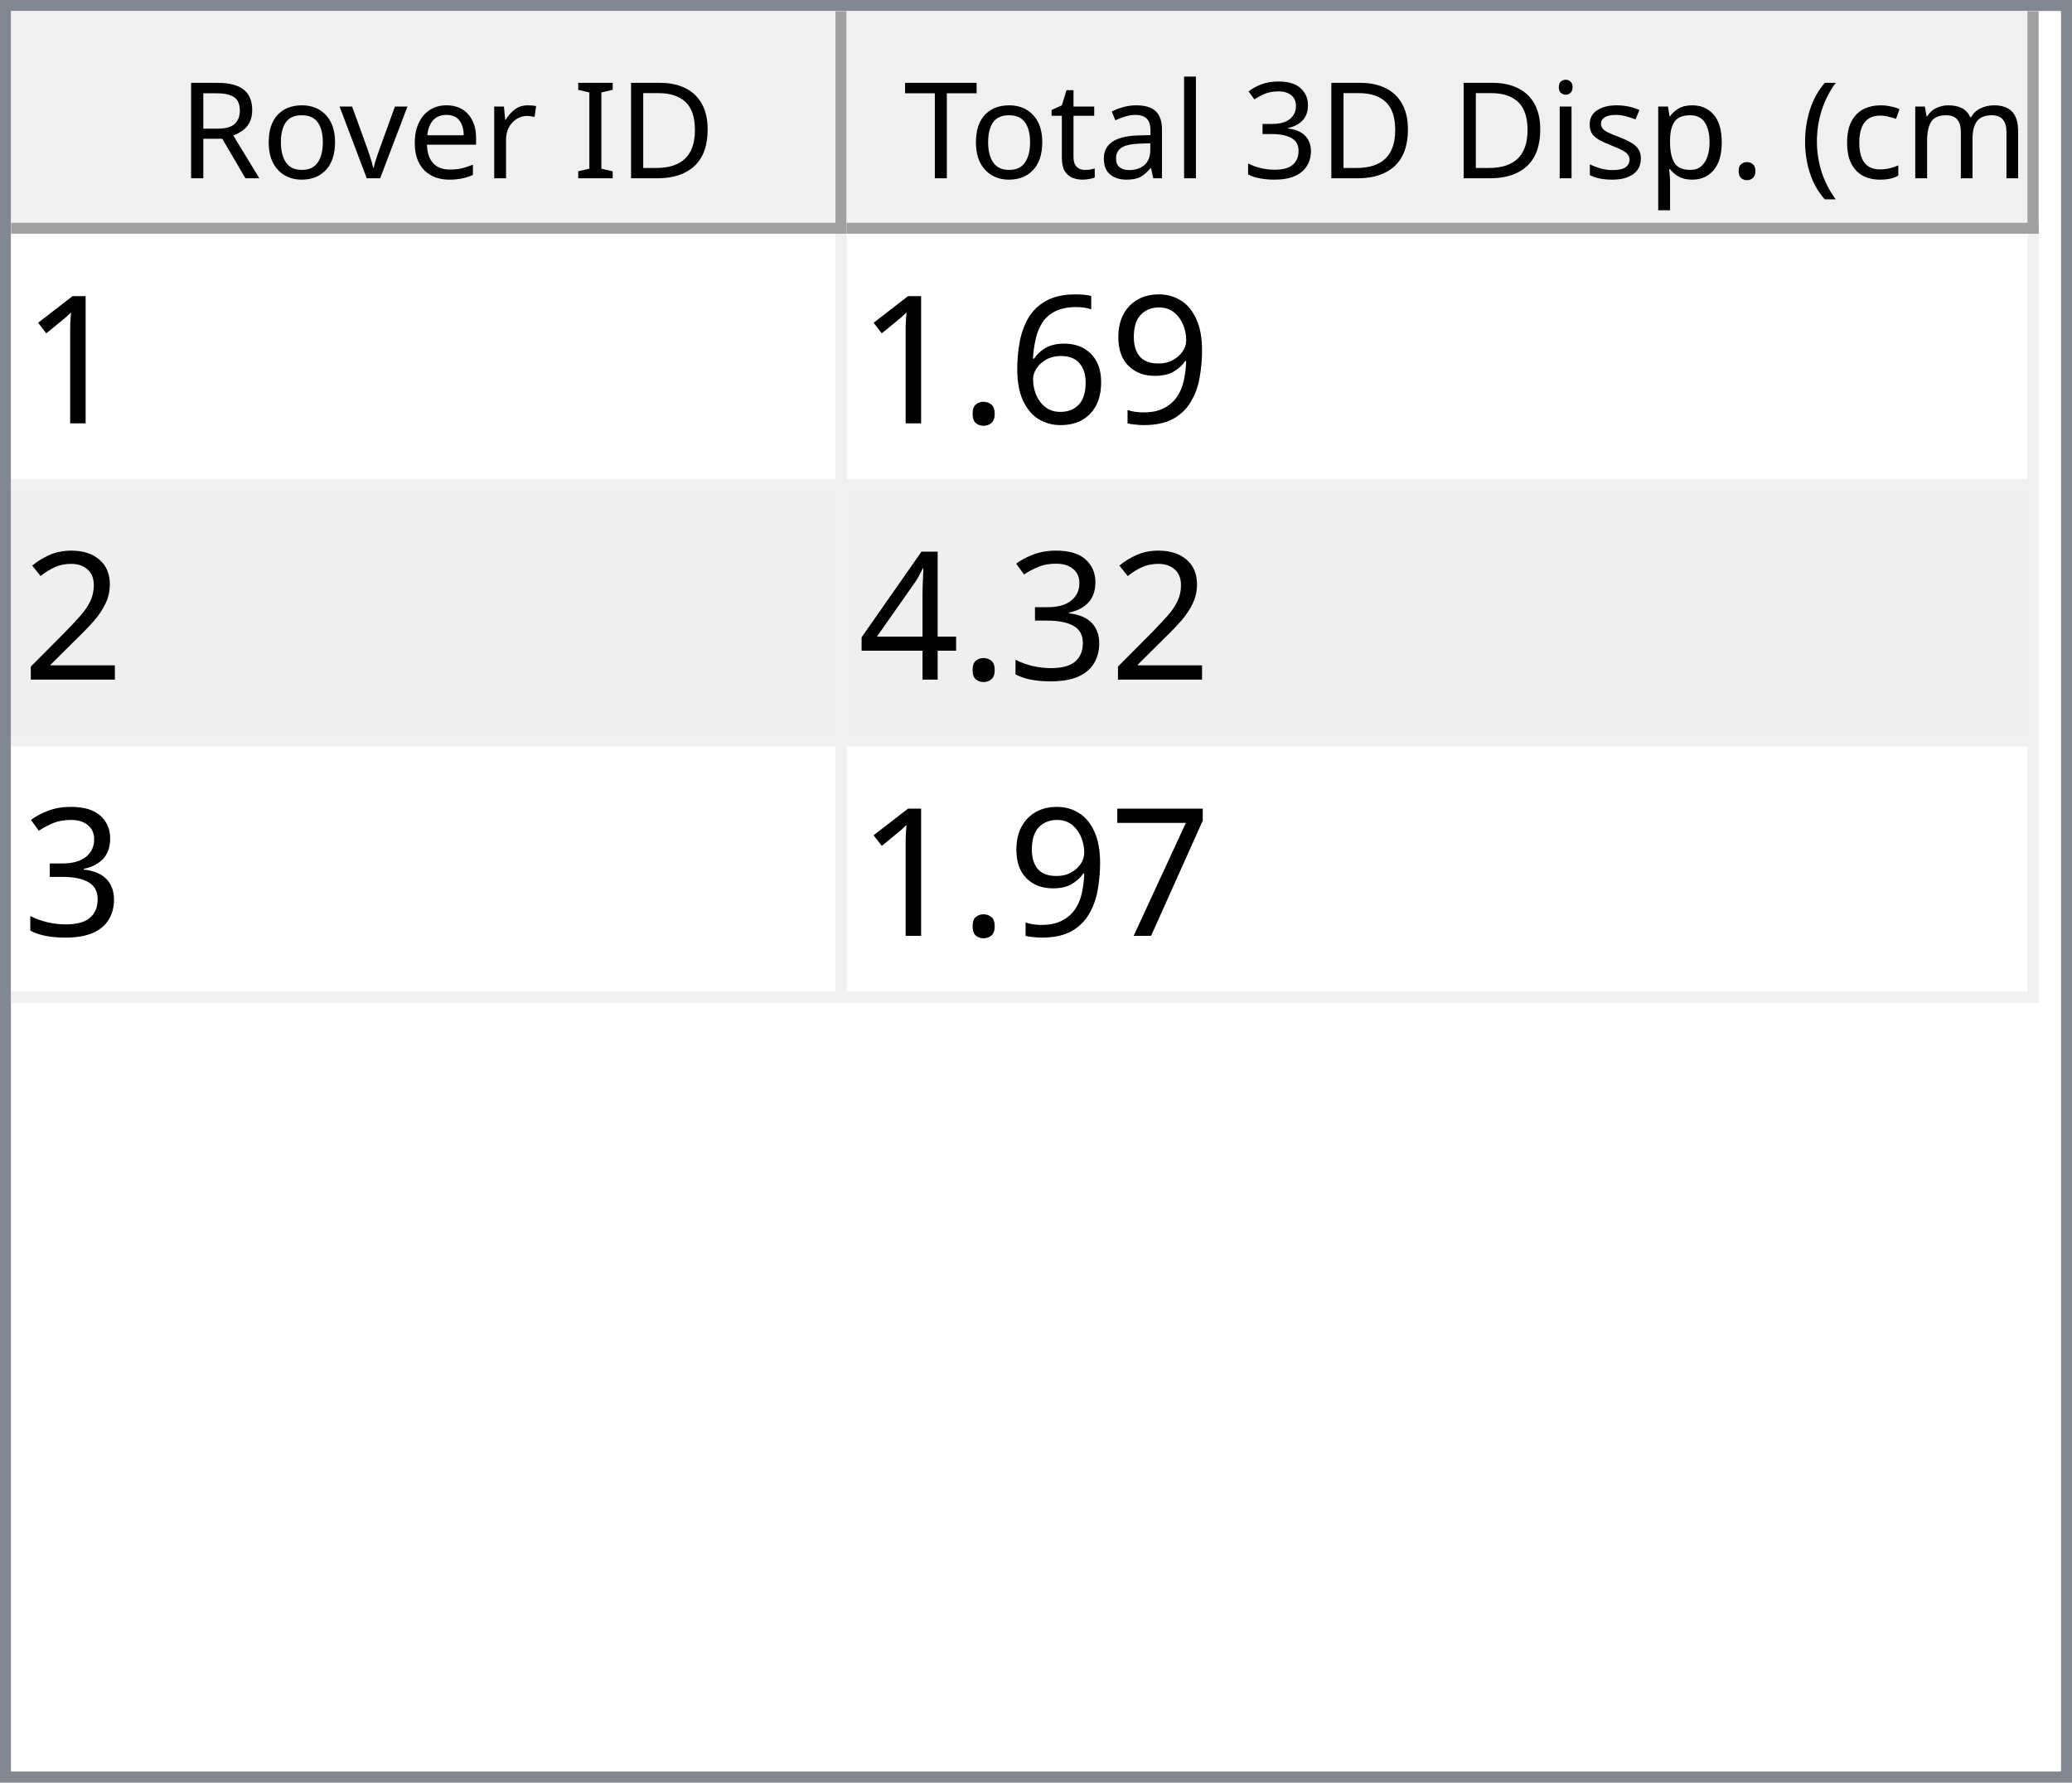
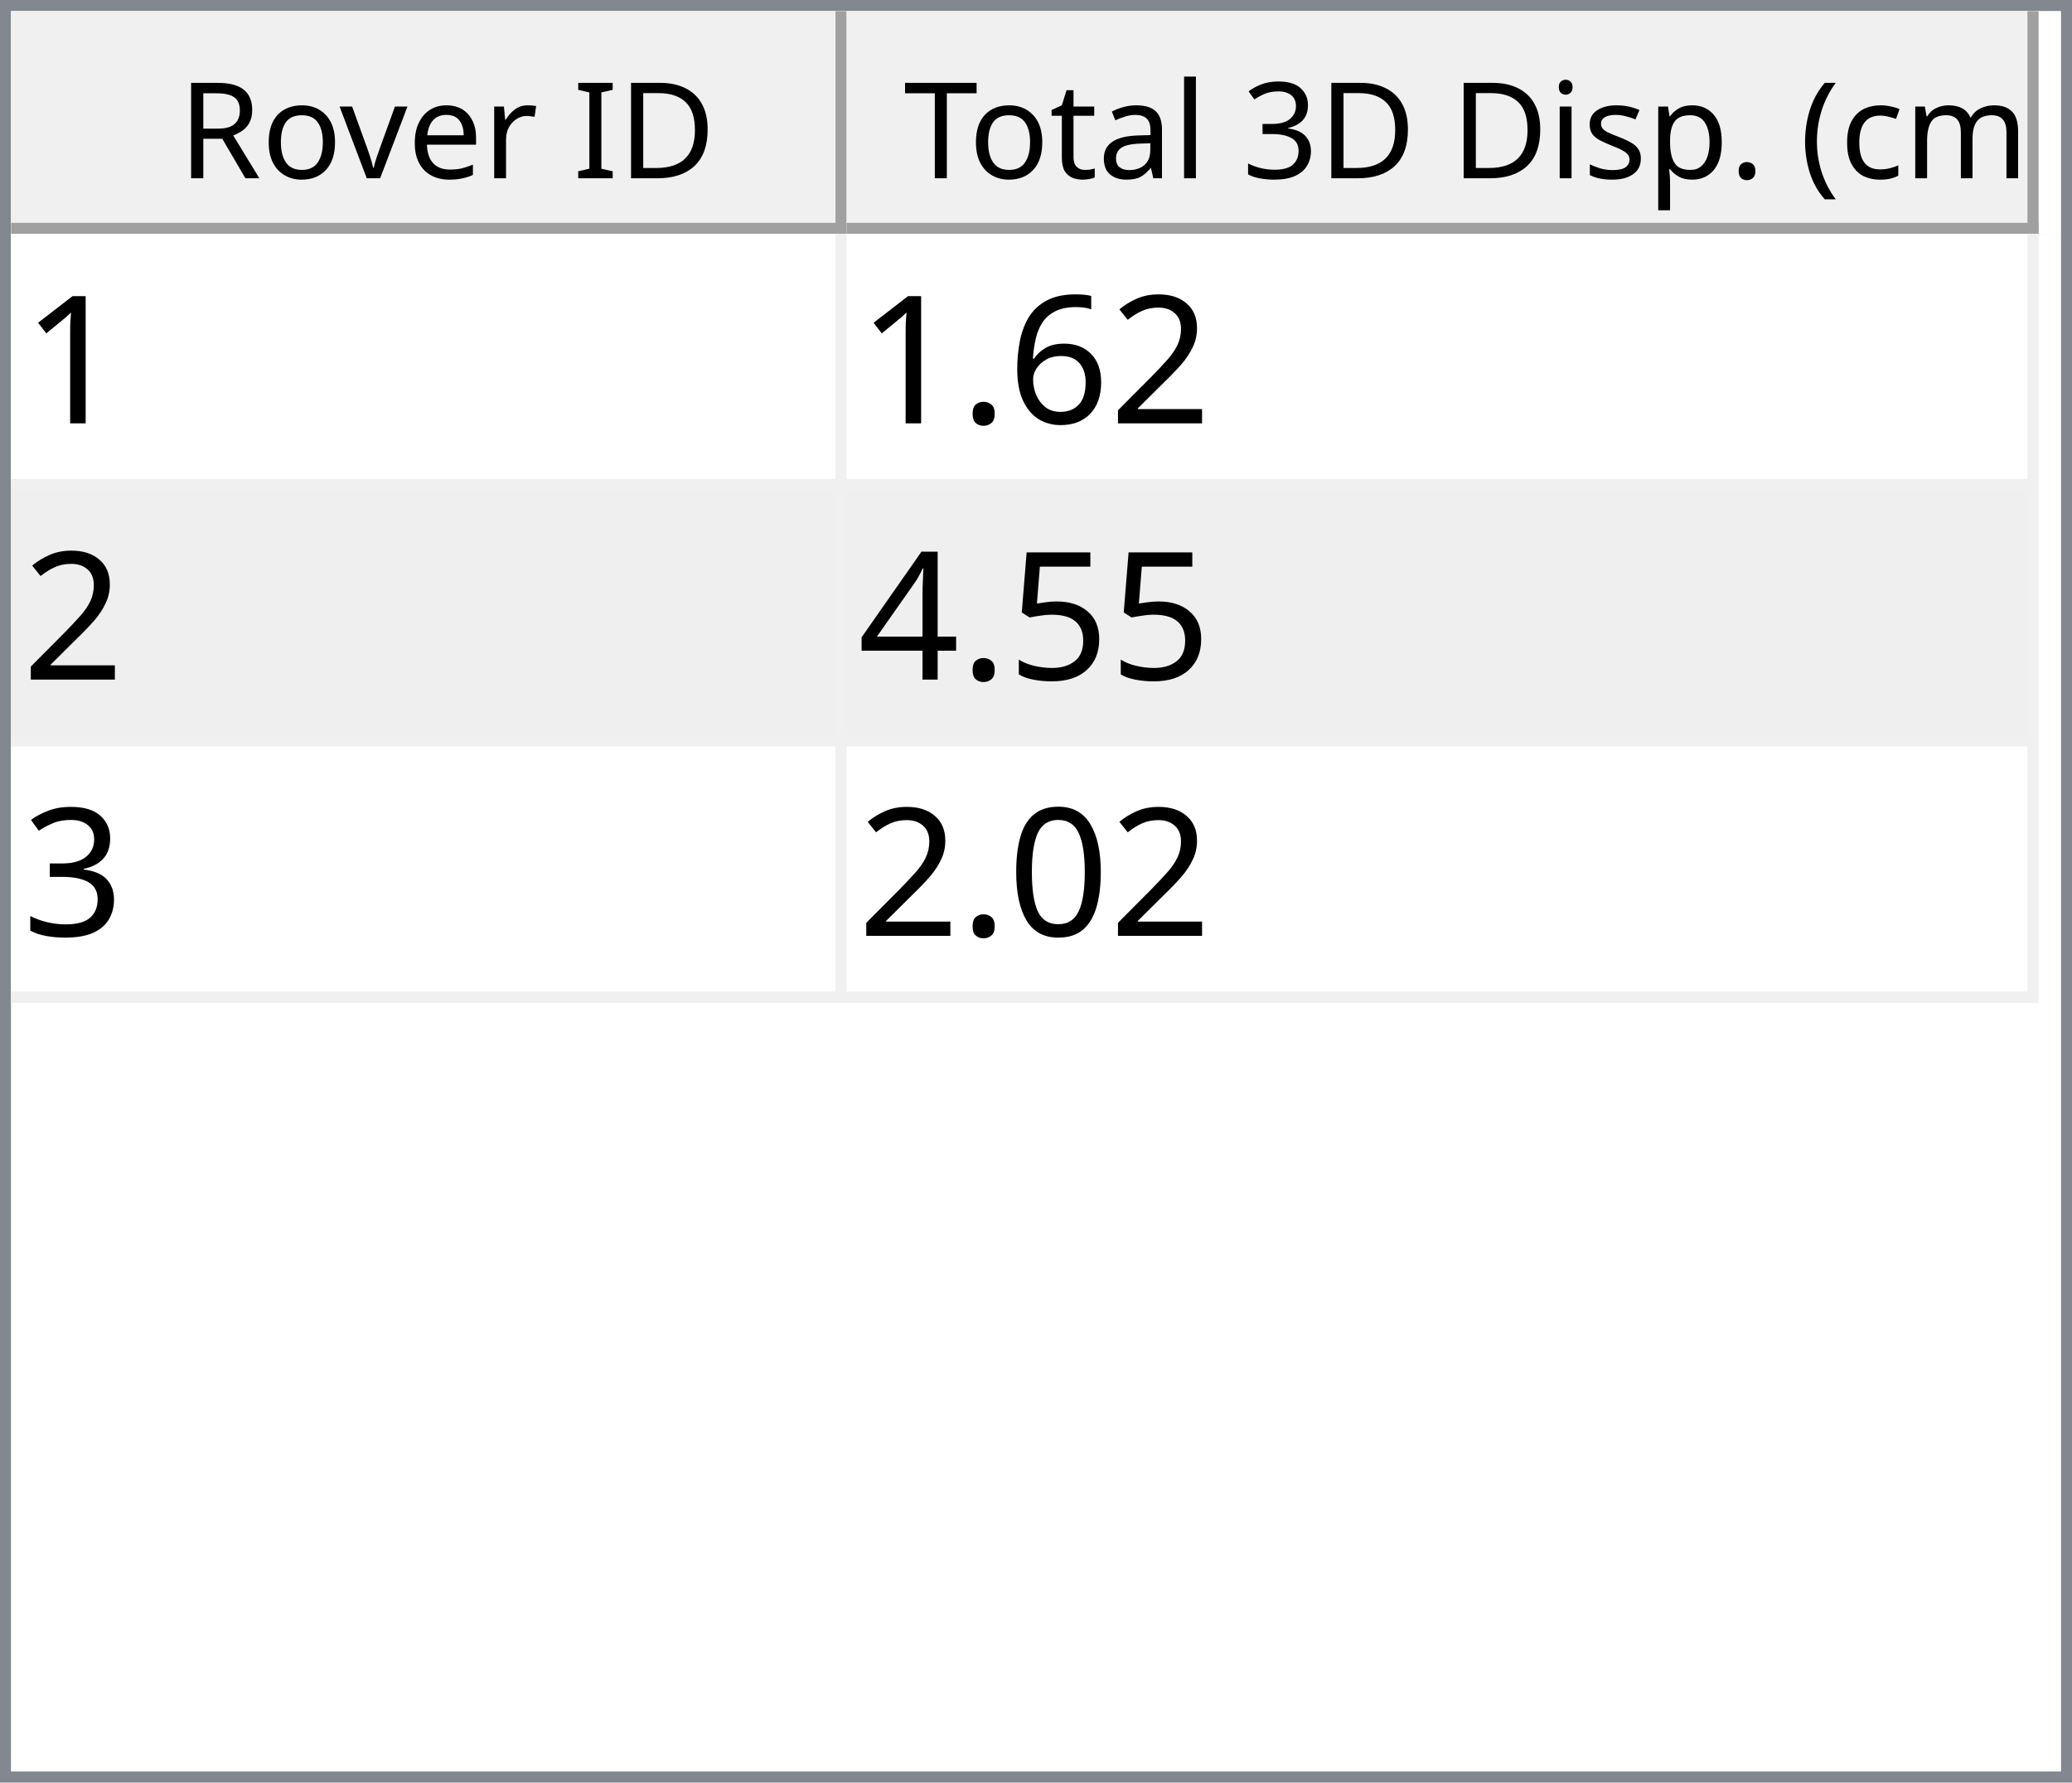
<svg xmlns="http://www.w3.org/2000/svg" style="fill-opacity:1; color-rendering:auto; color-interpolation:auto; text-rendering:auto; stroke:black; stroke-linecap:square; stroke-miterlimit:10; shape-rendering:auto; stroke-opacity:1; fill:black; stroke-dasharray:none; font-weight:normal; stroke-width:1; font-family:'Dialog'; font-style:normal; stroke-linejoin:miter; font-size:12px; stroke-dashoffset:0; image-rendering:auto;" width="186" height="160">
  <defs id="genericDefs" />
  <g>
    <defs id="defs1">
      <clipPath clipPathUnits="userSpaceOnUse" id="clipPath1">
        <path d="M0 0 L186 0 L186 160 L0 160 L0 0 Z" />
      </clipPath>
      <clipPath clipPathUnits="userSpaceOnUse" id="clipPath2">
        <path d="M0 0 L0 160 L186 160 L186 0 Z" />
      </clipPath>
      <clipPath clipPathUnits="userSpaceOnUse" id="clipPath3">
        <path d="M0 0 L0 20 L184 20 L184 0 Z" />
      </clipPath>
      <clipPath clipPathUnits="userSpaceOnUse" id="clipPath4">
        <path d="M0 0 L0 20 L75 20 L75 0 Z" />
      </clipPath>
      <clipPath clipPathUnits="userSpaceOnUse" id="clipPath5">
        <path d="M1 1 L1 19 L74 19 L74 1 Z" />
      </clipPath>
      <clipPath clipPathUnits="userSpaceOnUse" id="clipPath6">
        <path d="M0 0 L0 18 L73 18 L73 0 Z" />
      </clipPath>
      <clipPath clipPathUnits="userSpaceOnUse" id="clipPath7">
        <path d="M-0.5 -0.5 L-0.5 19.5 L74.5 19.5 L74.5 -0.5 Z" />
      </clipPath>
      <clipPath clipPathUnits="userSpaceOnUse" id="clipPath8">
        <path d="M0 0 L0 20 L107 20 L107 0 Z" />
      </clipPath>
      <clipPath clipPathUnits="userSpaceOnUse" id="clipPath9">
        <path d="M1 1 L1 19 L106 19 L106 1 Z" />
      </clipPath>
      <clipPath clipPathUnits="userSpaceOnUse" id="clipPath10">
        <path d="M0 0 L0 18 L105 18 L105 0 Z" />
      </clipPath>
      <clipPath clipPathUnits="userSpaceOnUse" id="clipPath11">
        <path d="M-0.5 -0.5 L-0.5 19.5 L106.5 19.5 L106.5 -0.5 Z" />
      </clipPath>
      <clipPath clipPathUnits="userSpaceOnUse" id="clipPath12">
        <path d="M0 0 L0 138 L184 138 L184 0 Z" />
      </clipPath>
      <clipPath clipPathUnits="userSpaceOnUse" id="clipPath13">
        <path d="M0 0 L0 69 L182 69 L182 0 Z" />
      </clipPath>
      <clipPath clipPathUnits="userSpaceOnUse" id="clipPath14">
        <path d="M-0.5 -0.5 L-0.5 68.5 L181.5 68.5 L181.5 -0.5 Z" />
      </clipPath>
      <clipPath clipPathUnits="userSpaceOnUse" id="clipPath15">
        <path d="M0 0 L0 22 L74 22 L74 0 Z" />
      </clipPath>
      <clipPath clipPathUnits="userSpaceOnUse" id="clipPath16">
        <path d="M0 0 L0 22 L106 22 L106 0 Z" />
      </clipPath>
      <font horiz-adv-x="64.551" id="font1">
        <font-face ascent="107.91" descent="25.098" units-per-em="100" style="font-style:normal; font-family:Segoe UI; font-weight:normal;" />
        <missing-glyph horiz-adv-x="64.551" d="M8.109 0 L8.109 68.266 L56.453 68.266 L56.453 0 L8.109 0 ZM15.328 7.234 L49.219 7.234 L49.219 61.031 L15.328 61.031 L15.328 7.234 Z" />
        <glyph unicode="D" horiz-adv-x="70.117" d="M9.188 0 L9.188 70.016 L28.516 70.016 Q65.531 70.016 65.531 35.891 Q65.531 19.672 55.25 9.836 Q44.969 0 27.734 0 L9.188 0 ZM17.391 62.594 L17.391 7.422 L27.828 7.422 Q41.609 7.422 49.273 14.797 Q56.938 22.172 56.938 35.688 Q56.938 62.594 28.328 62.594 L17.391 62.594 Z" />
        <glyph unicode="I" horiz-adv-x="26.611" d="M17.391 0 L9.188 0 L9.188 70.016 L17.391 70.016 L17.391 0 Z" />
        <glyph unicode=" " horiz-adv-x="27.393" d="" />
        <glyph unicode="r" horiz-adv-x="34.766" d="M34.188 41.891 Q32.078 43.5 28.125 43.5 Q23 43.5 19.555 38.672 Q16.109 33.844 16.109 25.484 L16.109 0 L8.109 0 L8.109 50 L16.109 50 L16.109 39.703 L16.312 39.703 Q18.016 44.969 21.531 47.922 Q25.047 50.875 29.391 50.875 Q32.516 50.875 34.188 50.203 L34.188 41.891 Z" />
        <glyph unicode="e" horiz-adv-x="52.295" d="M48.297 23 L12.984 23 Q13.188 14.656 17.484 10.109 Q21.781 5.562 29.297 5.562 Q37.75 5.562 44.828 11.141 L44.828 3.609 Q38.234 -1.172 27.391 -1.172 Q16.797 -1.172 10.742 5.641 Q4.688 12.453 4.688 24.812 Q4.688 36.469 11.305 43.82 Q17.922 51.172 27.734 51.172 Q37.547 51.172 42.922 44.828 Q48.297 38.484 48.297 27.203 L48.297 23 ZM40.094 29.781 Q40.047 36.719 36.75 40.578 Q33.453 44.438 27.594 44.438 Q21.922 44.438 17.969 40.383 Q14.016 36.328 13.094 29.781 L40.094 29.781 Z" />
        <glyph unicode="v" horiz-adv-x="47.9" d="M47.406 50 L27.484 0 L19.625 0 L0.688 50 L9.469 50 L22.172 13.672 Q23.578 9.672 23.922 6.688 L24.125 6.688 Q24.609 10.453 25.688 13.484 L38.969 50 L47.406 50 Z" />
        <glyph unicode="o" horiz-adv-x="58.594" d="M29 -1.172 Q17.922 -1.172 11.305 5.836 Q4.688 12.844 4.688 24.422 Q4.688 37.016 11.57 44.094 Q18.453 51.172 30.172 51.172 Q41.359 51.172 47.633 44.289 Q53.906 37.406 53.906 25.203 Q53.906 13.234 47.141 6.031 Q40.375 -1.172 29 -1.172 ZM29.594 44.438 Q21.875 44.438 17.383 39.188 Q12.891 33.938 12.891 24.703 Q12.891 15.828 17.43 10.695 Q21.969 5.562 29.594 5.562 Q37.359 5.562 41.531 10.594 Q45.703 15.625 45.703 24.906 Q45.703 34.281 41.531 39.359 Q37.359 44.438 29.594 44.438 Z" />
        <glyph unicode="R" horiz-adv-x="59.814" d="M59.375 0 L49.609 0 L37.891 19.625 Q36.281 22.359 34.766 24.289 Q33.25 26.219 31.664 27.438 Q30.078 28.656 28.25 29.219 Q26.422 29.781 24.125 29.781 L17.391 29.781 L17.391 0 L9.188 0 L9.188 70.016 L30.078 70.016 Q34.672 70.016 38.555 68.867 Q42.438 67.719 45.289 65.375 Q48.141 63.031 49.758 59.547 Q51.375 56.062 51.375 51.375 Q51.375 47.703 50.273 44.656 Q49.172 41.609 47.148 39.211 Q45.125 36.812 42.266 35.133 Q39.406 33.453 35.844 32.516 L35.844 32.328 Q37.594 31.547 38.891 30.547 Q40.188 29.547 41.359 28.18 Q42.531 26.812 43.68 25.078 Q44.828 23.344 46.234 21.047 L59.375 0 ZM17.391 62.594 L17.391 37.203 L28.516 37.203 Q31.594 37.203 34.203 38.133 Q36.812 39.062 38.719 40.797 Q40.625 42.531 41.703 45.047 Q42.781 47.562 42.781 50.688 Q42.781 56.297 39.141 59.445 Q35.5 62.594 28.609 62.594 L17.391 62.594 Z" />
        <glyph unicode=")" horiz-adv-x="30.176" d="M8.297 -15.922 L1.172 -15.922 Q16.406 2.344 16.406 26.812 Q16.406 51.469 1.078 70.016 L8.297 70.016 Q23.531 52.156 23.531 26.703 Q23.531 1.375 8.297 -15.922 Z" />
        <glyph unicode="m" horiz-adv-x="86.133" d="M79.109 0 L71.094 0 L71.094 28.719 Q71.094 37.016 68.531 40.727 Q65.969 44.438 59.906 44.438 Q54.781 44.438 51.195 39.75 Q47.609 35.062 47.609 28.516 L47.609 0 L39.594 0 L39.594 29.688 Q39.594 44.438 28.219 44.438 Q22.953 44.438 19.531 40.016 Q16.109 35.594 16.109 28.516 L16.109 0 L8.109 0 L8.109 50 L16.109 50 L16.109 42.094 L16.312 42.094 Q21.625 51.172 31.844 51.172 Q36.969 51.172 40.773 48.312 Q44.578 45.453 46 40.828 Q51.562 51.172 62.594 51.172 Q79.109 51.172 79.109 30.812 L79.109 0 Z" />
        <glyph unicode="c" horiz-adv-x="46.191" d="M42.188 2.297 Q36.422 -1.172 28.516 -1.172 Q17.828 -1.172 11.258 5.789 Q4.688 12.75 4.688 23.828 Q4.688 36.188 11.766 43.68 Q18.844 51.172 30.672 51.172 Q37.25 51.172 42.281 48.734 L42.281 40.531 Q36.719 44.438 30.375 44.438 Q22.703 44.438 17.797 38.945 Q12.891 33.453 12.891 24.516 Q12.891 15.719 17.508 10.641 Q22.125 5.562 29.891 5.562 Q36.422 5.562 42.188 9.906 L42.188 2.297 Z" />
        <glyph unicode="(" horiz-adv-x="30.176" d="M29.109 -15.922 L21.969 -15.922 Q6.844 1.375 6.844 26.703 Q6.844 52.156 21.969 70.016 L29.203 70.016 Q13.875 51.469 13.875 26.812 Q13.875 2.344 29.109 -15.922 Z" />
        <glyph unicode="." horiz-adv-x="21.68" d="M10.891 -1.078 Q8.641 -1.078 7.055 0.539 Q5.469 2.156 5.469 4.391 Q5.469 6.641 7.055 8.273 Q8.641 9.906 10.891 9.906 Q13.188 9.906 14.797 8.273 Q16.406 6.641 16.406 4.391 Q16.406 2.156 14.797 0.539 Q13.188 -1.078 10.891 -1.078 Z" />
        <glyph unicode="p" horiz-adv-x="58.789" d="M16.312 7.234 L16.109 7.234 L16.109 -23 L8.109 -23 L8.109 50 L16.109 50 L16.109 41.219 L16.312 41.219 Q22.219 51.172 33.594 51.172 Q43.266 51.172 48.688 44.461 Q54.109 37.75 54.109 26.469 Q54.109 13.922 48 6.375 Q41.891 -1.172 31.297 -1.172 Q21.578 -1.172 16.312 7.234 ZM16.109 27.391 L16.109 20.406 Q16.109 14.203 20.141 9.883 Q24.172 5.562 30.375 5.562 Q37.641 5.562 41.773 11.133 Q45.906 16.703 45.906 26.609 Q45.906 34.969 42.047 39.703 Q38.188 44.438 31.594 44.438 Q24.609 44.438 20.359 39.578 Q16.109 34.719 16.109 27.391 Z" />
        <glyph unicode="s" horiz-adv-x="42.432" d="M5.078 1.812 L5.078 10.406 Q11.625 5.562 19.484 5.562 Q30.031 5.562 30.031 12.594 Q30.031 14.594 29.125 15.992 Q28.219 17.391 26.68 18.461 Q25.141 19.531 23.07 20.383 Q21 21.234 18.609 22.172 Q15.281 23.484 12.766 24.828 Q10.25 26.172 8.57 27.859 Q6.891 29.547 6.031 31.695 Q5.172 33.844 5.172 36.719 Q5.172 40.234 6.789 42.945 Q8.406 45.656 11.086 47.484 Q13.766 49.312 17.211 50.242 Q20.656 51.172 24.312 51.172 Q30.812 51.172 35.938 48.922 L35.938 40.828 Q30.422 44.438 23.25 44.438 Q21 44.438 19.195 43.922 Q17.391 43.406 16.094 42.477 Q14.797 41.547 14.086 40.258 Q13.375 38.969 13.375 37.406 Q13.375 35.453 14.086 34.133 Q14.797 32.812 16.164 31.789 Q17.531 30.766 19.484 29.938 Q21.438 29.109 23.922 28.125 Q27.25 26.859 29.883 25.516 Q32.516 24.172 34.375 22.484 Q36.234 20.797 37.234 18.602 Q38.234 16.406 38.234 13.375 Q38.234 9.672 36.602 6.938 Q34.969 4.203 32.234 2.398 Q29.5 0.594 25.93 -0.289 Q22.359 -1.172 18.453 -1.172 Q10.75 -1.172 5.078 1.812 Z" />
        <glyph unicode="i" horiz-adv-x="24.219" d="M12.203 62.703 Q10.062 62.703 8.547 64.164 Q7.031 65.625 7.031 67.875 Q7.031 70.125 8.547 71.609 Q10.062 73.094 12.203 73.094 Q14.406 73.094 15.945 71.609 Q17.484 70.125 17.484 67.875 Q17.484 65.719 15.945 64.211 Q14.406 62.703 12.203 62.703 ZM16.109 0 L8.109 0 L8.109 50 L16.109 50 L16.109 0 Z" />
        <glyph unicode="3" horiz-adv-x="53.906" d="M46.531 19.828 Q46.531 15.094 44.75 11.211 Q42.969 7.328 39.719 4.57 Q36.469 1.812 31.93 0.297 Q27.391 -1.219 21.922 -1.219 Q11.922 -1.219 6 2.594 L6 11.188 Q13.094 5.609 22.219 5.609 Q25.875 5.609 28.828 6.539 Q31.781 7.469 33.906 9.227 Q36.031 10.984 37.18 13.477 Q38.328 15.969 38.328 19.094 Q38.328 32.812 18.797 32.812 L12.984 32.812 L12.984 39.594 L18.5 39.594 Q35.797 39.594 35.797 52.484 Q35.797 64.406 22.609 64.406 Q15.188 64.406 8.688 59.422 L8.688 67.188 Q15.375 71.188 24.609 71.188 Q29 71.188 32.57 69.969 Q36.141 68.75 38.68 66.555 Q41.219 64.359 42.609 61.281 Q44 58.203 44 54.5 Q44 40.672 30.031 36.719 L30.031 36.531 Q33.594 36.141 36.625 34.797 Q39.656 33.453 41.852 31.305 Q44.047 29.156 45.289 26.25 Q46.531 23.344 46.531 19.828 Z" />
        <glyph unicode="l" horiz-adv-x="24.219" d="M16.109 0 L8.109 0 L8.109 74.031 L16.109 74.031 L16.109 0 Z" />
        <glyph unicode="a" horiz-adv-x="50.879" d="M43.891 0 L35.891 0 L35.891 7.812 L35.688 7.812 Q30.469 -1.172 20.312 -1.172 Q12.844 -1.172 8.617 2.781 Q4.391 6.734 4.391 13.281 Q4.391 27.297 20.906 29.594 L35.891 31.688 Q35.891 44.438 25.594 44.438 Q16.547 44.438 9.281 38.281 L9.281 46.484 Q16.656 51.172 26.266 51.172 Q43.891 51.172 43.891 32.516 L43.891 0 ZM35.891 25.297 L23.828 23.641 Q18.266 22.859 15.43 20.875 Q12.594 18.891 12.594 13.875 Q12.594 10.203 15.211 7.883 Q17.828 5.562 22.172 5.562 Q28.125 5.562 32.008 9.742 Q35.891 13.922 35.891 20.312 L35.891 25.297 Z" />
        <glyph unicode="t" horiz-adv-x="33.887" d="M31.297 0.484 Q28.469 -1.078 23.828 -1.078 Q10.688 -1.078 10.688 13.578 L10.688 43.172 L2.094 43.172 L2.094 50 L10.688 50 L10.688 62.203 L18.703 64.797 L18.703 50 L31.297 50 L31.297 43.172 L18.703 43.172 L18.703 14.984 Q18.703 9.969 20.414 7.82 Q22.125 5.672 26.078 5.672 Q29.109 5.672 31.297 7.328 L31.297 0.484 Z" />
        <glyph unicode="T" horiz-adv-x="52.393" d="M50.594 62.594 L30.375 62.594 L30.375 0 L22.172 0 L22.172 62.594 L2 62.594 L2 70.016 L50.594 70.016 L50.594 62.594 Z" />
      </font>
      <font horiz-adv-x="75.0" id="font2">
        <font-face ascent="100.537" descent="21.973" units-per-em="100" style="font-style:normal; font-family:sans-serif; font-weight:normal;" />
        <missing-glyph horiz-adv-x="75.0" d="M12.5 0 L12.5 62.5 L62.5 62.5 L62.5 0 L12.5 0 ZM14.062 1.562 L60.938 1.562 L60.938 60.938 L14.062 60.938 L14.062 1.562 Z" />
        <glyph unicode="1" horiz-adv-x="55.615" d="M37.25 0 L28.469 0 L28.469 56 Q25.297 52.984 20.141 49.953 Q14.984 46.922 10.891 45.406 L10.891 53.906 Q18.266 57.375 23.781 62.305 Q29.297 67.234 31.594 71.875 L37.25 71.875 L37.25 0 Z" />
-         <glyph unicode="9" horiz-adv-x="55.615" d="M5.469 16.547 L13.922 17.328 Q14.984 11.375 18.016 8.688 Q21.047 6 25.781 6 Q29.828 6 32.883 7.859 Q35.938 9.719 37.891 12.82 Q39.844 15.922 41.164 21.195 Q42.484 26.469 42.484 31.938 Q42.484 32.516 42.438 33.688 Q39.797 29.5 35.234 26.883 Q30.672 24.266 25.344 24.266 Q16.453 24.266 10.305 30.711 Q4.156 37.156 4.156 47.703 Q4.156 58.594 10.578 65.234 Q17 71.875 26.656 71.875 Q33.641 71.875 39.43 68.117 Q45.219 64.359 48.219 57.398 Q51.219 50.438 51.219 37.25 Q51.219 23.531 48.242 15.406 Q45.266 7.281 39.383 3.031 Q33.5 -1.219 25.594 -1.219 Q17.188 -1.219 11.867 3.445 Q6.547 8.109 5.469 16.547 ZM41.453 48.141 Q41.453 55.719 37.43 60.156 Q33.406 64.594 27.734 64.594 Q21.875 64.594 17.531 59.812 Q13.188 55.031 13.188 47.406 Q13.188 40.578 17.312 36.305 Q21.438 32.031 27.484 32.031 Q33.594 32.031 37.523 36.305 Q41.453 40.578 41.453 48.141 Z" />
+         <glyph unicode="2" horiz-adv-x="55.615" d="M50.344 8.453 L50.344 0 L3.031 0 Q2.938 3.172 4.047 6.109 Q5.859 10.938 9.836 15.625 Q13.812 20.312 21.344 26.469 Q33.016 36.031 37.117 41.625 Q41.219 47.219 41.219 52.203 Q41.219 57.422 37.477 61.008 Q33.734 64.594 27.734 64.594 Q21.391 64.594 17.578 60.789 Q13.766 56.984 13.719 50.25 L4.688 51.172 Q5.609 61.281 11.664 66.578 Q17.719 71.875 27.938 71.875 Q38.234 71.875 44.242 66.164 Q50.25 60.453 50.25 52 Q50.25 47.703 48.492 43.555 Q46.734 39.406 42.656 34.812 Q38.578 30.219 29.109 22.219 Q21.188 15.578 18.945 13.211 Q16.703 10.844 15.234 8.453 L50.344 8.453 Z" />
        <glyph unicode="6" horiz-adv-x="55.615" d="M49.75 54.047 L41.016 53.375 Q39.844 58.547 37.703 60.891 Q34.125 64.656 28.906 64.656 Q24.703 64.656 21.531 62.312 Q17.391 59.281 14.992 53.469 Q12.594 47.656 12.5 36.922 Q15.672 41.75 20.266 44.094 Q24.859 46.438 29.891 46.438 Q38.672 46.438 44.852 39.969 Q51.031 33.5 51.031 23.25 Q51.031 16.5 48.125 10.719 Q45.219 4.938 40.141 1.859 Q35.062 -1.219 28.609 -1.219 Q17.625 -1.219 10.695 6.859 Q3.766 14.938 3.766 33.5 Q3.766 54.25 11.422 63.672 Q18.109 71.875 29.438 71.875 Q37.891 71.875 43.289 67.141 Q48.688 62.406 49.75 54.047 ZM13.875 23.188 Q13.875 18.656 15.797 14.508 Q17.719 10.359 21.188 8.18 Q24.656 6 28.469 6 Q34.031 6 38.039 10.492 Q42.047 14.984 42.047 22.703 Q42.047 30.125 38.086 34.398 Q34.125 38.672 28.125 38.672 Q22.172 38.672 18.023 34.398 Q13.875 30.125 13.875 23.188 Z" />
        <glyph unicode="." horiz-adv-x="27.783" d="M9.078 0 L9.078 10.016 L19.094 10.016 L19.094 0 L9.078 0 Z" />
-         <glyph unicode="2" horiz-adv-x="55.615" d="M50.344 8.453 L50.344 0 L3.031 0 Q2.938 3.172 4.047 6.109 Q5.859 10.938 9.836 15.625 Q13.812 20.312 21.344 26.469 Q33.016 36.031 37.117 41.625 Q41.219 47.219 41.219 52.203 Q41.219 57.422 37.477 61.008 Q33.734 64.594 27.734 64.594 Q21.391 64.594 17.578 60.789 Q13.766 56.984 13.719 50.25 L4.688 51.172 Q5.609 61.281 11.664 66.578 Q17.719 71.875 27.938 71.875 Q38.234 71.875 44.242 66.164 Q50.25 60.453 50.25 52 Q50.25 47.703 48.492 43.555 Q46.734 39.406 42.656 34.812 Q38.578 30.219 29.109 22.219 Q21.188 15.578 18.945 13.211 Q16.703 10.844 15.234 8.453 L50.344 8.453 Z" />
+         <glyph unicode="5" horiz-adv-x="55.615" d="M4.156 18.75 L13.375 19.531 Q14.406 12.797 18.141 9.398 Q21.875 6 27.156 6 Q33.5 6 37.891 10.789 Q42.281 15.578 42.281 23.484 Q42.281 31 38.062 35.352 Q33.844 39.703 27 39.703 Q22.75 39.703 19.336 37.773 Q15.922 35.844 13.969 32.766 L5.719 33.844 L12.641 70.609 L48.25 70.609 L48.25 62.203 L19.672 62.203 L15.828 42.969 Q22.266 47.469 29.344 47.469 Q38.719 47.469 45.164 40.969 Q51.609 34.469 51.609 24.266 Q51.609 14.547 45.953 7.469 Q39.062 -1.219 27.156 -1.219 Q17.391 -1.219 11.211 4.25 Q5.031 9.719 4.156 18.75 Z" />
+         <glyph unicode="4" horiz-adv-x="55.615" d="M32.328 0 L32.328 17.141 L1.266 17.141 L1.266 25.203 L33.938 71.578 L41.109 71.578 L41.109 25.203 L50.781 25.203 L50.781 17.141 L41.109 17.141 L41.109 0 L32.328 0 ZM32.328 25.203 L32.328 57.469 L9.906 25.203 L32.328 25.203 Z" />
        <glyph unicode="3" horiz-adv-x="55.615" d="M4.203 18.891 L12.984 20.062 Q14.5 12.594 18.141 9.297 Q21.781 6 27 6 Q33.203 6 37.477 10.297 Q41.75 14.594 41.75 20.953 Q41.75 27 37.797 30.93 Q33.844 34.859 27.734 34.859 Q25.25 34.859 21.531 33.891 L22.516 41.609 Q23.391 41.5 23.922 41.5 Q29.547 41.5 34.039 44.43 Q38.531 47.359 38.531 53.469 Q38.531 58.297 35.258 61.477 Q31.984 64.656 26.812 64.656 Q21.688 64.656 18.266 61.43 Q14.844 58.203 13.875 51.766 L5.078 53.328 Q6.688 62.156 12.398 67.016 Q18.109 71.875 26.609 71.875 Q32.469 71.875 37.398 69.359 Q42.328 66.844 44.945 62.5 Q47.562 58.156 47.562 53.266 Q47.562 48.641 45.07 44.828 Q42.578 41.016 37.703 38.766 Q44.047 37.312 47.562 32.695 Q51.078 28.078 51.078 21.141 Q51.078 11.766 44.242 5.25 Q37.406 -1.266 26.953 -1.266 Q17.531 -1.266 11.305 4.352 Q5.078 9.969 4.203 18.891 Z" />
-         <glyph unicode="4" horiz-adv-x="55.615" d="M32.328 0 L32.328 17.141 L1.266 17.141 L1.266 25.203 L33.938 71.578 L41.109 71.578 L41.109 25.203 L50.781 25.203 L50.781 17.141 L41.109 17.141 L41.109 0 L32.328 0 ZM32.328 25.203 L32.328 57.469 L9.906 25.203 L32.328 25.203 Z" />
-         <glyph unicode="7" horiz-adv-x="55.615" d="M4.734 62.203 L4.734 70.656 L51.078 70.656 L51.078 63.812 Q44.234 56.547 37.523 44.484 Q30.812 32.422 27.156 19.672 Q24.516 10.688 23.781 0 L14.75 0 Q14.891 8.453 18.062 20.414 Q21.234 32.375 27.172 43.484 Q33.109 54.594 39.797 62.203 L4.734 62.203 Z" />
+         <glyph unicode="0" horiz-adv-x="55.615" d="M4.156 35.297 Q4.156 48 6.766 55.742 Q9.375 63.484 14.523 67.68 Q19.672 71.875 27.484 71.875 Q33.25 71.875 37.594 69.555 Q41.938 67.234 44.773 62.867 Q47.609 58.5 49.219 52.227 Q50.828 45.953 50.828 35.297 Q50.828 22.703 48.242 14.969 Q45.656 7.234 40.508 3.008 Q35.359 -1.219 27.484 -1.219 Q17.141 -1.219 11.234 6.203 Q4.156 15.141 4.156 35.297 ZM13.188 35.297 Q13.188 17.672 17.312 11.836 Q21.438 6 27.484 6 Q33.547 6 37.672 11.859 Q41.797 17.719 41.797 35.297 Q41.797 52.984 37.672 58.789 Q33.547 64.594 27.391 64.594 Q21.344 64.594 17.719 59.469 Q13.188 52.938 13.188 35.297 Z" />
      </font>
    </defs>
    <g style="fill:white; stroke:white;">
      <rect x="0" y="0" width="186" style="clip-path:url(#clipPath1); stroke:none;" height="160" />
    </g>
    <g style="fill:white; text-rendering:optimizeSpeed; color-rendering:optimizeSpeed; image-rendering:optimizeSpeed; shape-rendering:crispEdges; stroke:white; color-interpolation:sRGB;">
      <rect x="0" width="186" height="160" y="0" style="stroke:none;" />
      <path style="stroke:none;" d="M0 160 L186 160 L186 0 L0 0 Z" />
    </g>
    <g style="fill:rgb(240,240,240); font-family:'Segoe UI'; stroke:rgb(240,240,240);">
      <rect x="0" y="0" width="186" style="clip-path:url(#clipPath2); stroke:none;" height="160" />
    </g>
    <g style="fill:rgb(130,135,144); font-family:'Segoe UI'; stroke:rgb(130,135,144);">
      <path d="M0 0 L186 0 L186 160 L0 160 L0 0 ZM1 1 L185 1 L185 159 L1 159 L1 1 Z" style="fill-rule:evenodd; clip-path:url(#clipPath2); stroke:none;" />
    </g>
    <g style="fill:white; font-family:'Segoe UI'; stroke:white;" transform="translate(1,1)">
      <rect x="0" y="0" width="184" style="clip-path:url(#clipPath3); stroke:none;" height="20" />
    </g>
    <g style="fill:rgb(240,240,240); font-family:'Segoe UI'; stroke:rgb(240,240,240);" transform="translate(1,1)">
      <rect x="0" y="0" width="75" style="clip-path:url(#clipPath4); stroke:none;" height="20" />
    </g>
    <g style="font-family:'Segoe UI';" transform="translate(2,2)">
      <text x="14" xml:space="preserve" y="14" style="clip-path:url(#clipPath6); stroke:none;">Rover ID</text>
    </g>
    <g style="fill:rgb(160,160,160); font-family:'Segoe UI'; stroke:rgb(160,160,160); stroke-linejoin:bevel;" transform="translate(1.5,1.5)">
      <line x1="74" x2="74" y1="0" style="fill:none; clip-path:url(#clipPath7);" y2="19" />
    </g>
    <g style="fill:rgb(160,160,160); font-family:'Segoe UI'; stroke:rgb(160,160,160); stroke-linejoin:bevel;" transform="matrix(1,0,0,1,1,1) translate(0.5,0.5)">
      <line x1="0" x2="74" y1="19" style="fill:none; clip-path:url(#clipPath7);" y2="19" />
    </g>
    <g style="fill:rgb(240,240,240); font-family:'Segoe UI'; stroke:rgb(240,240,240);" transform="translate(76,1)">
      <rect x="0" y="0" width="107" style="clip-path:url(#clipPath8); stroke:none;" height="20" />
    </g>
    <g style="font-family:'Segoe UI';" transform="translate(77,2)">
      <text x="1" xml:space="preserve" y="14" style="clip-path:url(#clipPath10); stroke:none;"> Total 3D Disp. (cm)</text>
    </g>
    <g style="fill:rgb(160,160,160); font-family:'Segoe UI'; stroke:rgb(160,160,160); stroke-linejoin:bevel;" transform="translate(76.5,1.5)">
      <line x1="106" x2="106" y1="0" style="fill:none; clip-path:url(#clipPath11);" y2="19" />
    </g>
    <g style="fill:rgb(160,160,160); font-family:'Segoe UI'; stroke:rgb(160,160,160); stroke-linejoin:bevel;" transform="matrix(1,0,0,1,76,1) translate(0.5,0.5)">
      <line x1="0" x2="106" y1="19" style="fill:none; clip-path:url(#clipPath11);" y2="19" />
    </g>
    <g style="fill:white; font-family:'Segoe UI'; stroke:white;" transform="translate(1,21)">
      <rect x="0" y="0" width="184" style="clip-path:url(#clipPath12); stroke:none;" height="138" />
    </g>
    <g style="fill:rgb(240,240,240); font-size:16px; font-family:sans-serif; stroke:rgb(240,240,240);" transform="translate(1,21)">
      <rect x="0" y="0" width="182" style="clip-path:url(#clipPath13); stroke:none;" height="69" />
      <line transform="translate(0.5,0.5)" x1="0" x2="181" y1="22" style="clip-path:url(#clipPath14); fill:none; stroke-linejoin:bevel;" y2="22" />
    </g>
    <g transform="matrix(1,0,0,1,1,21) translate(0.5,0.5)" style="fill:rgb(240,240,240); font-size:16px; font-family:sans-serif; stroke:rgb(240,240,240); stroke-linejoin:bevel;">
      <line x1="0" x2="181" y1="45" style="fill:none; clip-path:url(#clipPath14);" y2="45" />
    </g>
    <g transform="matrix(1,0,0,1,1,21) translate(0.5,0.5)" style="fill:rgb(240,240,240); font-size:16px; font-family:sans-serif; stroke:rgb(240,240,240); stroke-linejoin:bevel;">
      <line x1="0" x2="181" y1="68" style="fill:none; clip-path:url(#clipPath14);" y2="68" />
    </g>
    <g transform="matrix(1,0,0,1,1,21) translate(0.5,0.5)" style="fill:rgb(240,240,240); font-size:16px; font-family:sans-serif; stroke:rgb(240,240,240); stroke-linejoin:bevel;">
      <line x1="74" x2="74" y1="0" style="fill:none; clip-path:url(#clipPath14);" y2="68" />
    </g>
    <g transform="matrix(1,0,0,1,1,21) translate(0.5,0.5)" style="fill:rgb(240,240,240); font-size:16px; font-family:sans-serif; stroke:rgb(240,240,240); stroke-linejoin:bevel;">
      <line x1="181" x2="181" y1="0" style="fill:none; clip-path:url(#clipPath14);" y2="68" />
    </g>
    <g style="fill:white; font-size:16px; font-family:sans-serif; stroke:white;" transform="matrix(1,0,0,1,1,21)">
      <rect x="0" y="0" width="74" style="clip-path:url(#clipPath15); stroke:none;" height="22" />
      <text x="1" y="17" style="fill:black; clip-path:url(#clipPath15); stroke:none;" xml:space="preserve">1</text>
    </g>
    <g style="fill:white; font-size:16px; font-family:sans-serif; stroke:white;" transform="matrix(1,0,0,1,1,21) translate(75,0)">
      <rect x="0" y="0" width="106" style="clip-path:url(#clipPath16); stroke:none;" height="22" />
-       <text x="1" y="17" style="fill:black; clip-path:url(#clipPath16); stroke:none;" xml:space="preserve">1.69</text>
+       <text x="1" y="17" style="fill:black; clip-path:url(#clipPath16); stroke:none;" xml:space="preserve">1.62</text>
    </g>
    <g style="fill:rgb(239,239,239); font-size:16px; font-family:sans-serif; stroke:rgb(239,239,239);" transform="matrix(1,0,0,1,1,21) translate(0,23)">
      <rect x="0" y="0" width="74" style="clip-path:url(#clipPath15); stroke:none;" height="22" />
      <text x="1" y="17" style="fill:black; clip-path:url(#clipPath15); stroke:none;" xml:space="preserve">2</text>
    </g>
    <g style="fill:rgb(239,239,239); font-size:16px; font-family:sans-serif; stroke:rgb(239,239,239);" transform="matrix(1,0,0,1,1,21) translate(75,23)">
      <rect x="0" y="0" width="106" style="clip-path:url(#clipPath16); stroke:none;" height="22" />
-       <text x="1" y="17" style="fill:black; clip-path:url(#clipPath16); stroke:none;" xml:space="preserve">4.32</text>
+       <text x="1" y="17" style="fill:black; clip-path:url(#clipPath16); stroke:none;" xml:space="preserve">4.55</text>
    </g>
    <g style="fill:white; font-size:16px; font-family:sans-serif; stroke:white;" transform="matrix(1,0,0,1,1,21) translate(0,46)">
      <rect x="0" y="0" width="74" style="clip-path:url(#clipPath15); stroke:none;" height="22" />
      <text x="1" y="17" style="fill:black; clip-path:url(#clipPath15); stroke:none;" xml:space="preserve">3</text>
    </g>
    <g style="fill:white; font-size:16px; font-family:sans-serif; stroke:white;" transform="matrix(1,0,0,1,1,21) translate(75,46)">
      <rect x="0" y="0" width="106" style="clip-path:url(#clipPath16); stroke:none;" height="22" />
-       <text x="1" y="17" style="fill:black; clip-path:url(#clipPath16); stroke:none;" xml:space="preserve">1.97</text>
+       <text x="1" y="17" style="fill:black; clip-path:url(#clipPath16); stroke:none;" xml:space="preserve">2.02</text>
    </g>
  </g>
</svg>
